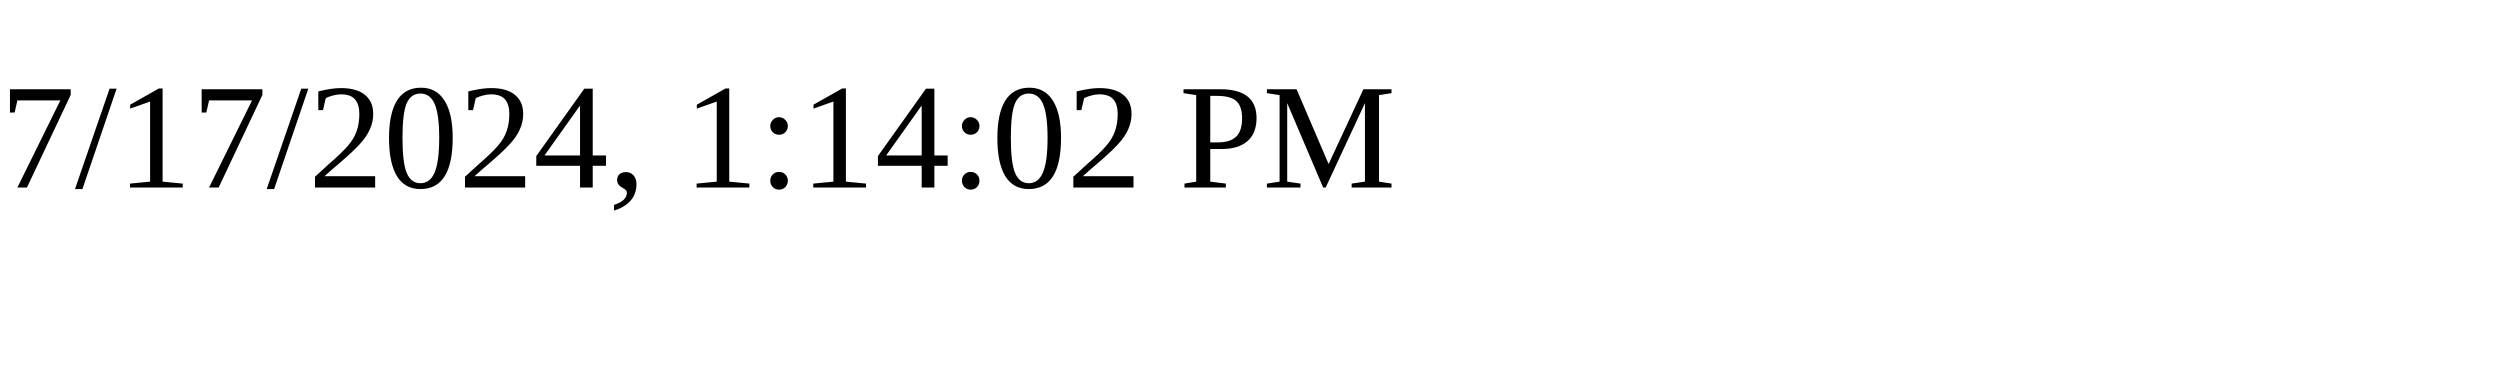
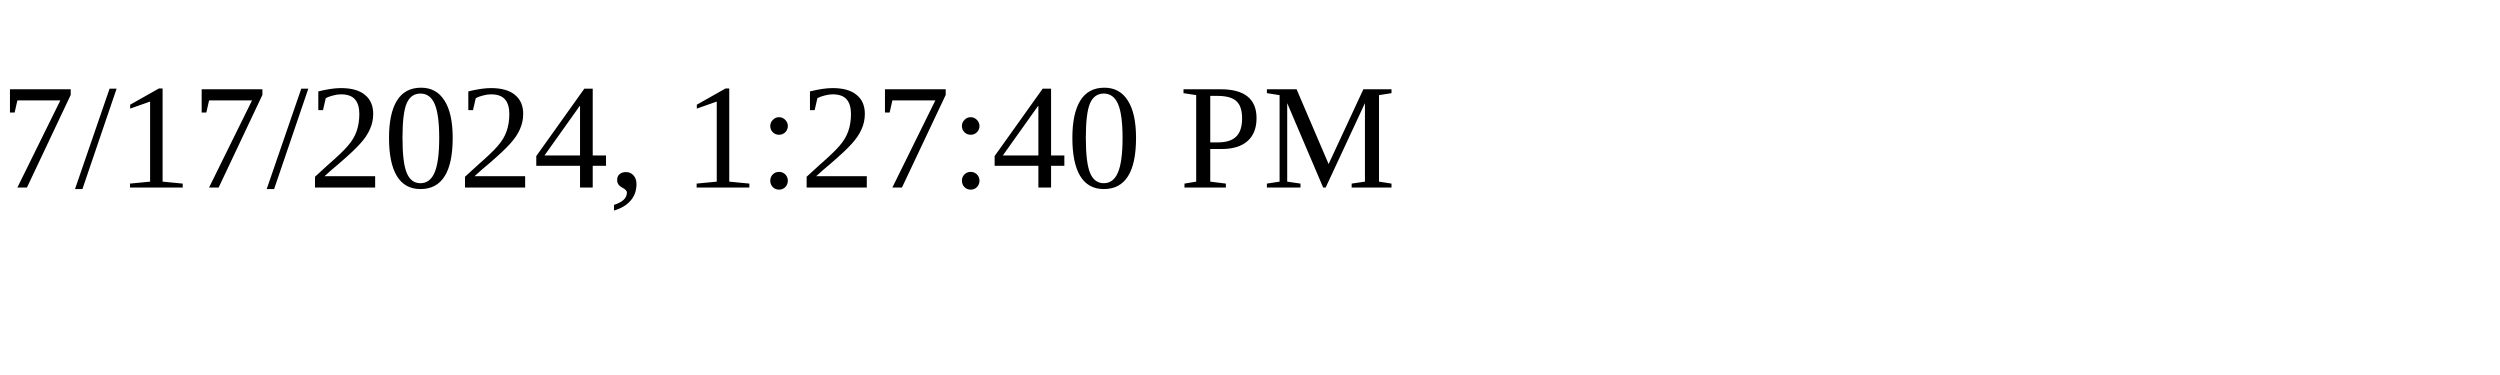
<svg xmlns="http://www.w3.org/2000/svg" height="30" width="200">
-   <text x="0" y="15">7/17/2024, 1:14:02 PM</text>
+   <text x="0" y="15">7/17/2024, 1:27:40 PM</text>
</svg>
